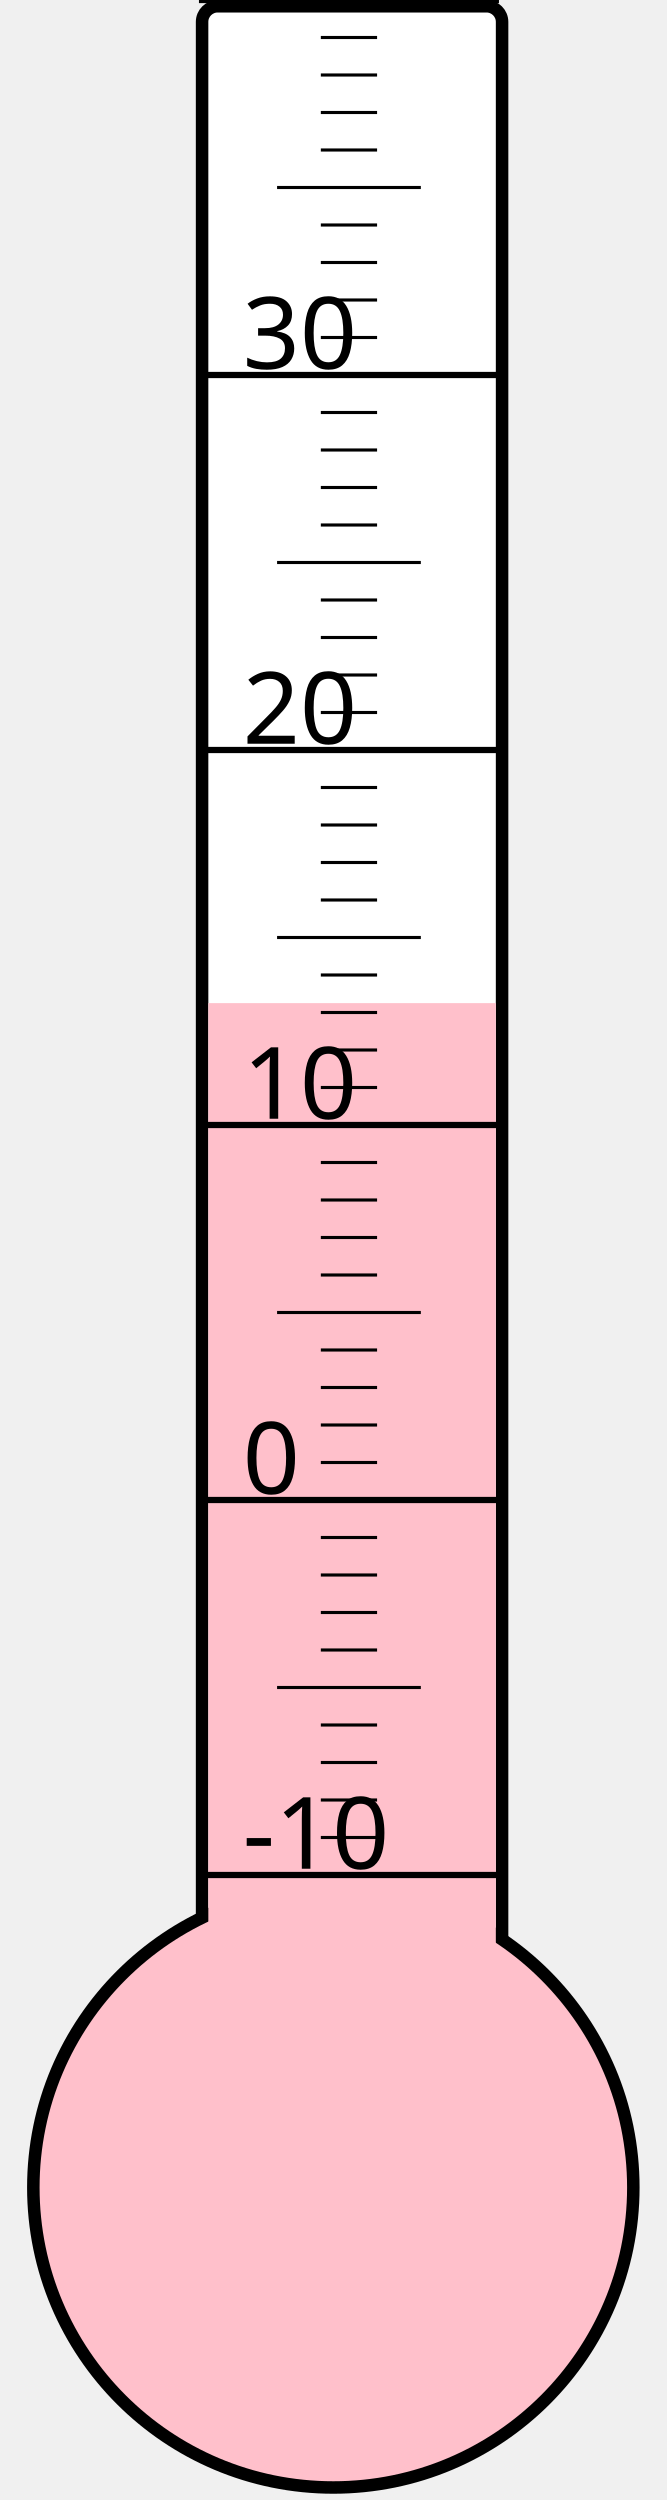
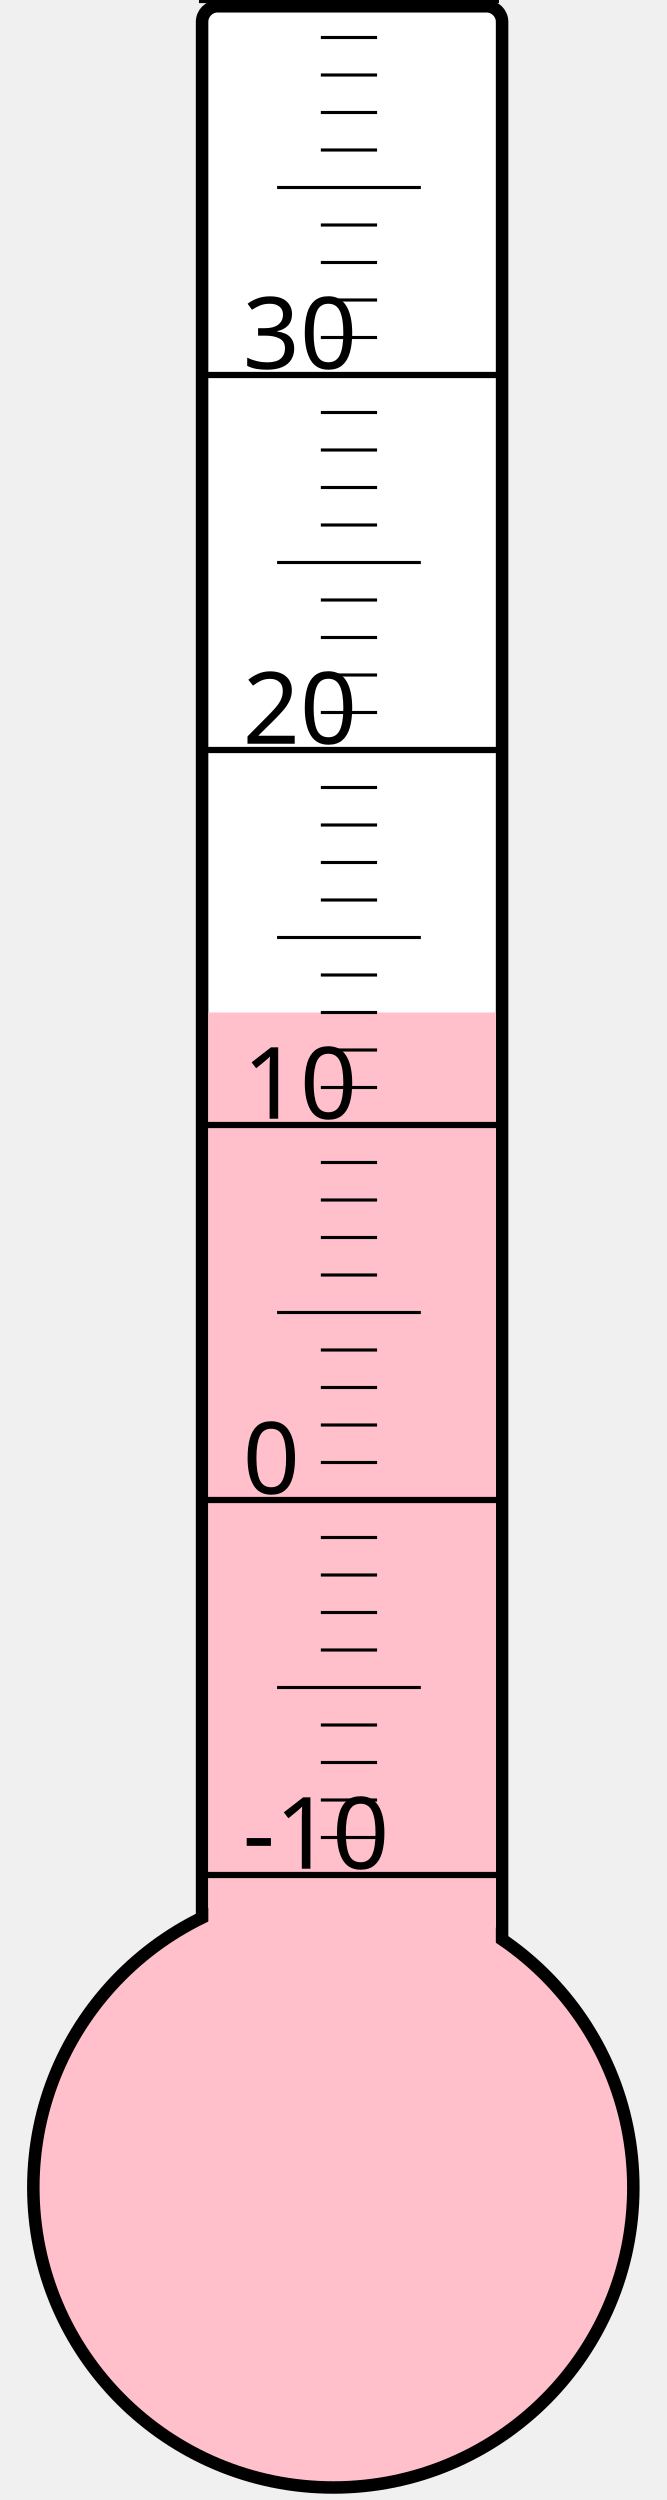
<svg xmlns="http://www.w3.org/2000/svg" width="40px" height="150px" viewBox="0 0 200 800">
  <rect width="200" height="800" x="0" y="0" style="fill: #ffffeb; fill-opacity: 0;" />
  <rect width="96" height="680" x="58" y="2" rx="5" ry="5" style="fill: white; fill-opacity: 1; stroke: black; stroke-width: 4;" />
  <circle cx="100" cy="700" r="96" style="fill: pink; stroke: black; stroke-width: 4;" />
-   <rect width="92" height="379.0" x="60" y="321.0" style="fill: pink; fill-opacity: 1; stroke-width: 0;" />
+   <rect width="92" height="376.0" x="60" y="324.0" style="fill: pink; fill-opacity: 1; stroke-width: 0;" />
  <text x="71" y="598" style="font-family: sans-serif; font-size: 24pt;">-10</text>
  <text x="71" y="478" style="font-family: sans-serif; font-size: 24pt;">0</text>
  <text x="71" y="358" style="font-family: sans-serif; font-size: 24pt;">10</text>
  <text x="71" y="238" style="font-family: sans-serif; font-size: 24pt;">20</text>
  <text x="71" y="118" style="font-family: sans-serif; font-size: 24pt;">30</text>
  <g style="stroke: black;">
    <line x1="57" y1="600" x2="153" y2="600" style="stroke-width: 2;" />
    <line x1="96" y1="588" x2="114" y2="588" style="stroke-width: 1;" />
    <line x1="96" y1="576" x2="114" y2="576" style="stroke-width: 1;" />
    <line x1="96" y1="564" x2="114" y2="564" style="stroke-width: 1;" />
    <line x1="96" y1="552" x2="114" y2="552" style="stroke-width: 1;" />
    <line x1="82" y1="540" x2="128" y2="540" style="stroke-width: 1;" />
    <line x1="96" y1="528" x2="114" y2="528" style="stroke-width: 1;" />
    <line x1="96" y1="516" x2="114" y2="516" style="stroke-width: 1;" />
    <line x1="96" y1="504" x2="114" y2="504" style="stroke-width: 1;" />
    <line x1="96" y1="492" x2="114" y2="492" style="stroke-width: 1;" />
    <line x1="57" y1="480" x2="153" y2="480" style="stroke-width: 2;" />
    <line x1="96" y1="468" x2="114" y2="468" style="stroke-width: 1;" />
    <line x1="96" y1="456" x2="114" y2="456" style="stroke-width: 1;" />
    <line x1="96" y1="444" x2="114" y2="444" style="stroke-width: 1;" />
    <line x1="96" y1="432" x2="114" y2="432" style="stroke-width: 1;" />
    <line x1="82" y1="420" x2="128" y2="420" style="stroke-width: 1;" />
    <line x1="96" y1="408" x2="114" y2="408" style="stroke-width: 1;" />
    <line x1="96" y1="396" x2="114" y2="396" style="stroke-width: 1;" />
    <line x1="96" y1="384" x2="114" y2="384" style="stroke-width: 1;" />
    <line x1="96" y1="372" x2="114" y2="372" style="stroke-width: 1;" />
    <line x1="57" y1="360" x2="153" y2="360" style="stroke-width: 2;" />
    <line x1="96" y1="348" x2="114" y2="348" style="stroke-width: 1;" />
    <line x1="96" y1="336" x2="114" y2="336" style="stroke-width: 1;" />
    <line x1="96" y1="324" x2="114" y2="324" style="stroke-width: 1;" />
    <line x1="96" y1="312" x2="114" y2="312" style="stroke-width: 1;" />
    <line x1="82" y1="300" x2="128" y2="300" style="stroke-width: 1;" />
    <line x1="96" y1="288" x2="114" y2="288" style="stroke-width: 1;" />
    <line x1="96" y1="276" x2="114" y2="276" style="stroke-width: 1;" />
    <line x1="96" y1="264" x2="114" y2="264" style="stroke-width: 1;" />
    <line x1="96" y1="252" x2="114" y2="252" style="stroke-width: 1;" />
    <line x1="57" y1="240" x2="153" y2="240" style="stroke-width: 2;" />
    <line x1="96" y1="228" x2="114" y2="228" style="stroke-width: 1;" />
    <line x1="96" y1="216" x2="114" y2="216" style="stroke-width: 1;" />
    <line x1="96" y1="204" x2="114" y2="204" style="stroke-width: 1;" />
    <line x1="96" y1="192" x2="114" y2="192" style="stroke-width: 1;" />
    <line x1="82" y1="180" x2="128" y2="180" style="stroke-width: 1;" />
    <line x1="96" y1="168" x2="114" y2="168" style="stroke-width: 1;" />
    <line x1="96" y1="156" x2="114" y2="156" style="stroke-width: 1;" />
    <line x1="96" y1="144" x2="114" y2="144" style="stroke-width: 1;" />
    <line x1="96" y1="132" x2="114" y2="132" style="stroke-width: 1;" />
    <line x1="57" y1="120" x2="153" y2="120" style="stroke-width: 2;" />
    <line x1="96" y1="108" x2="114" y2="108" style="stroke-width: 1;" />
    <line x1="96" y1="96" x2="114" y2="96" style="stroke-width: 1;" />
    <line x1="96" y1="84" x2="114" y2="84" style="stroke-width: 1;" />
    <line x1="96" y1="72" x2="114" y2="72" style="stroke-width: 1;" />
    <line x1="82" y1="60" x2="128" y2="60" style="stroke-width: 1;" />
    <line x1="96" y1="48" x2="114" y2="48" style="stroke-width: 1;" />
    <line x1="96" y1="36" x2="114" y2="36" style="stroke-width: 1;" />
    <line x1="96" y1="24" x2="114" y2="24" style="stroke-width: 1;" />
    <line x1="96" y1="12" x2="114" y2="12" style="stroke-width: 1;" />
    <line x1="57" y1="0" x2="153" y2="0" style="stroke-width: 2;" />
  </g>
</svg>
